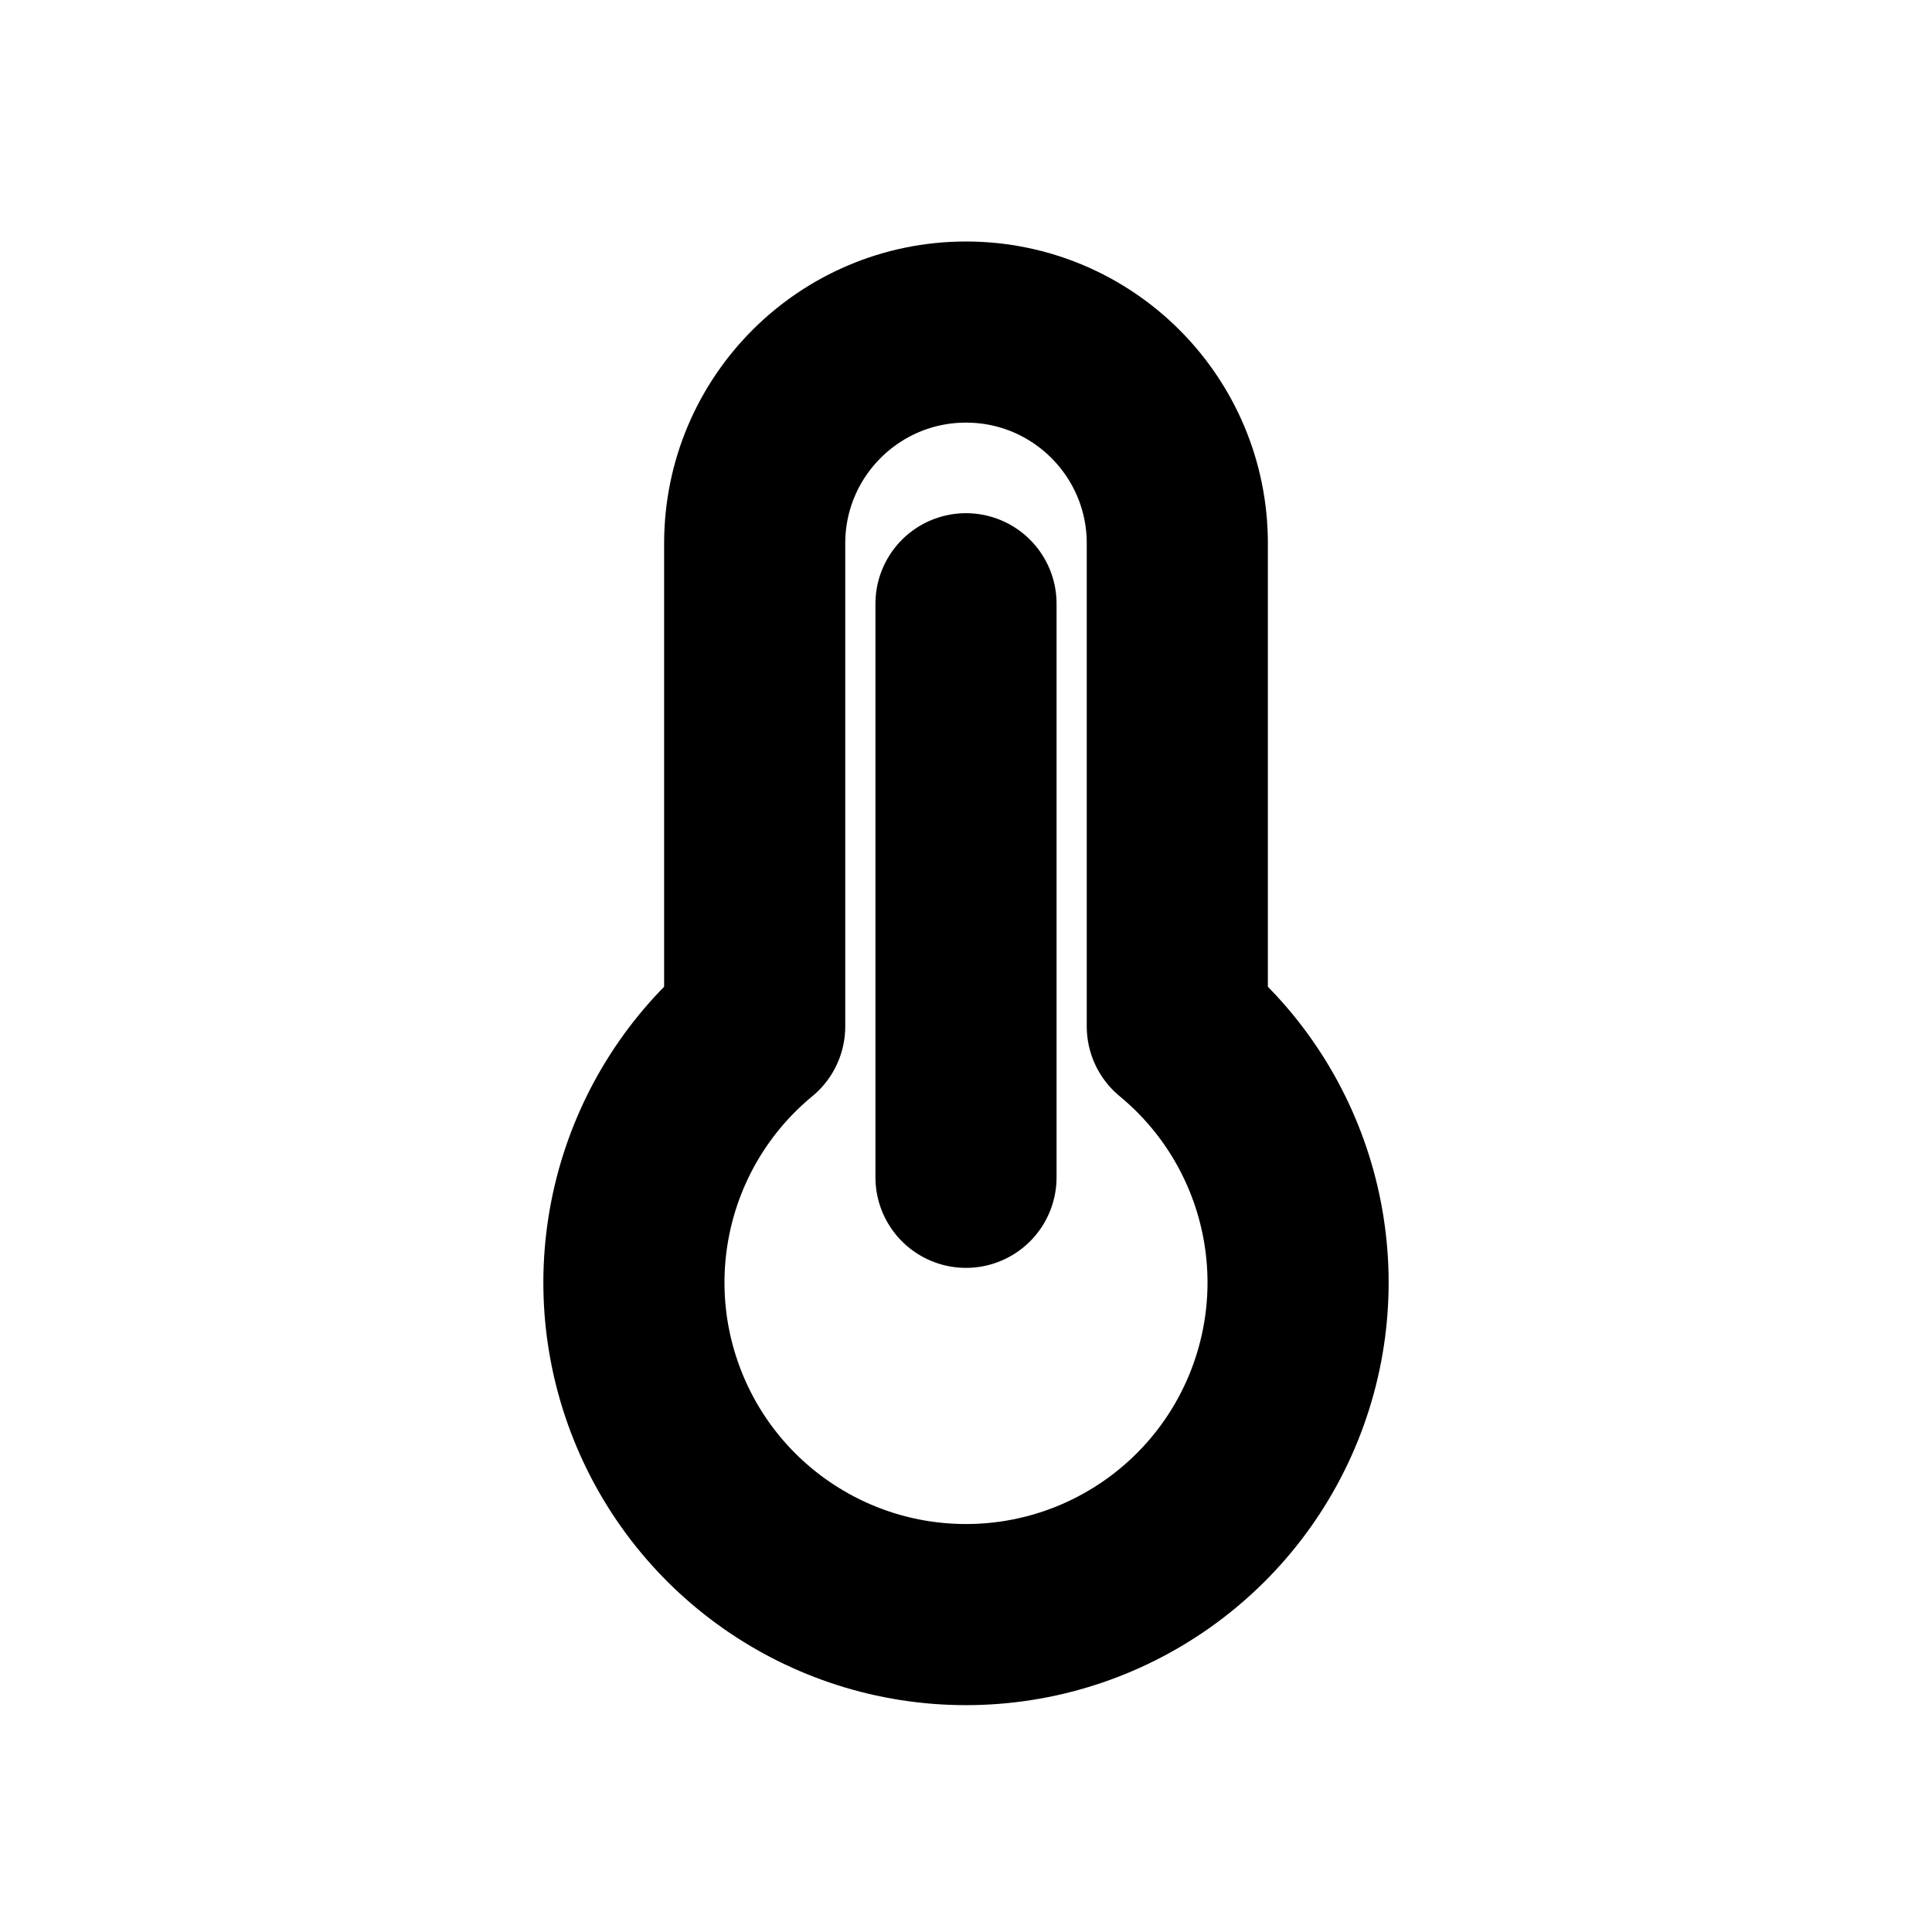
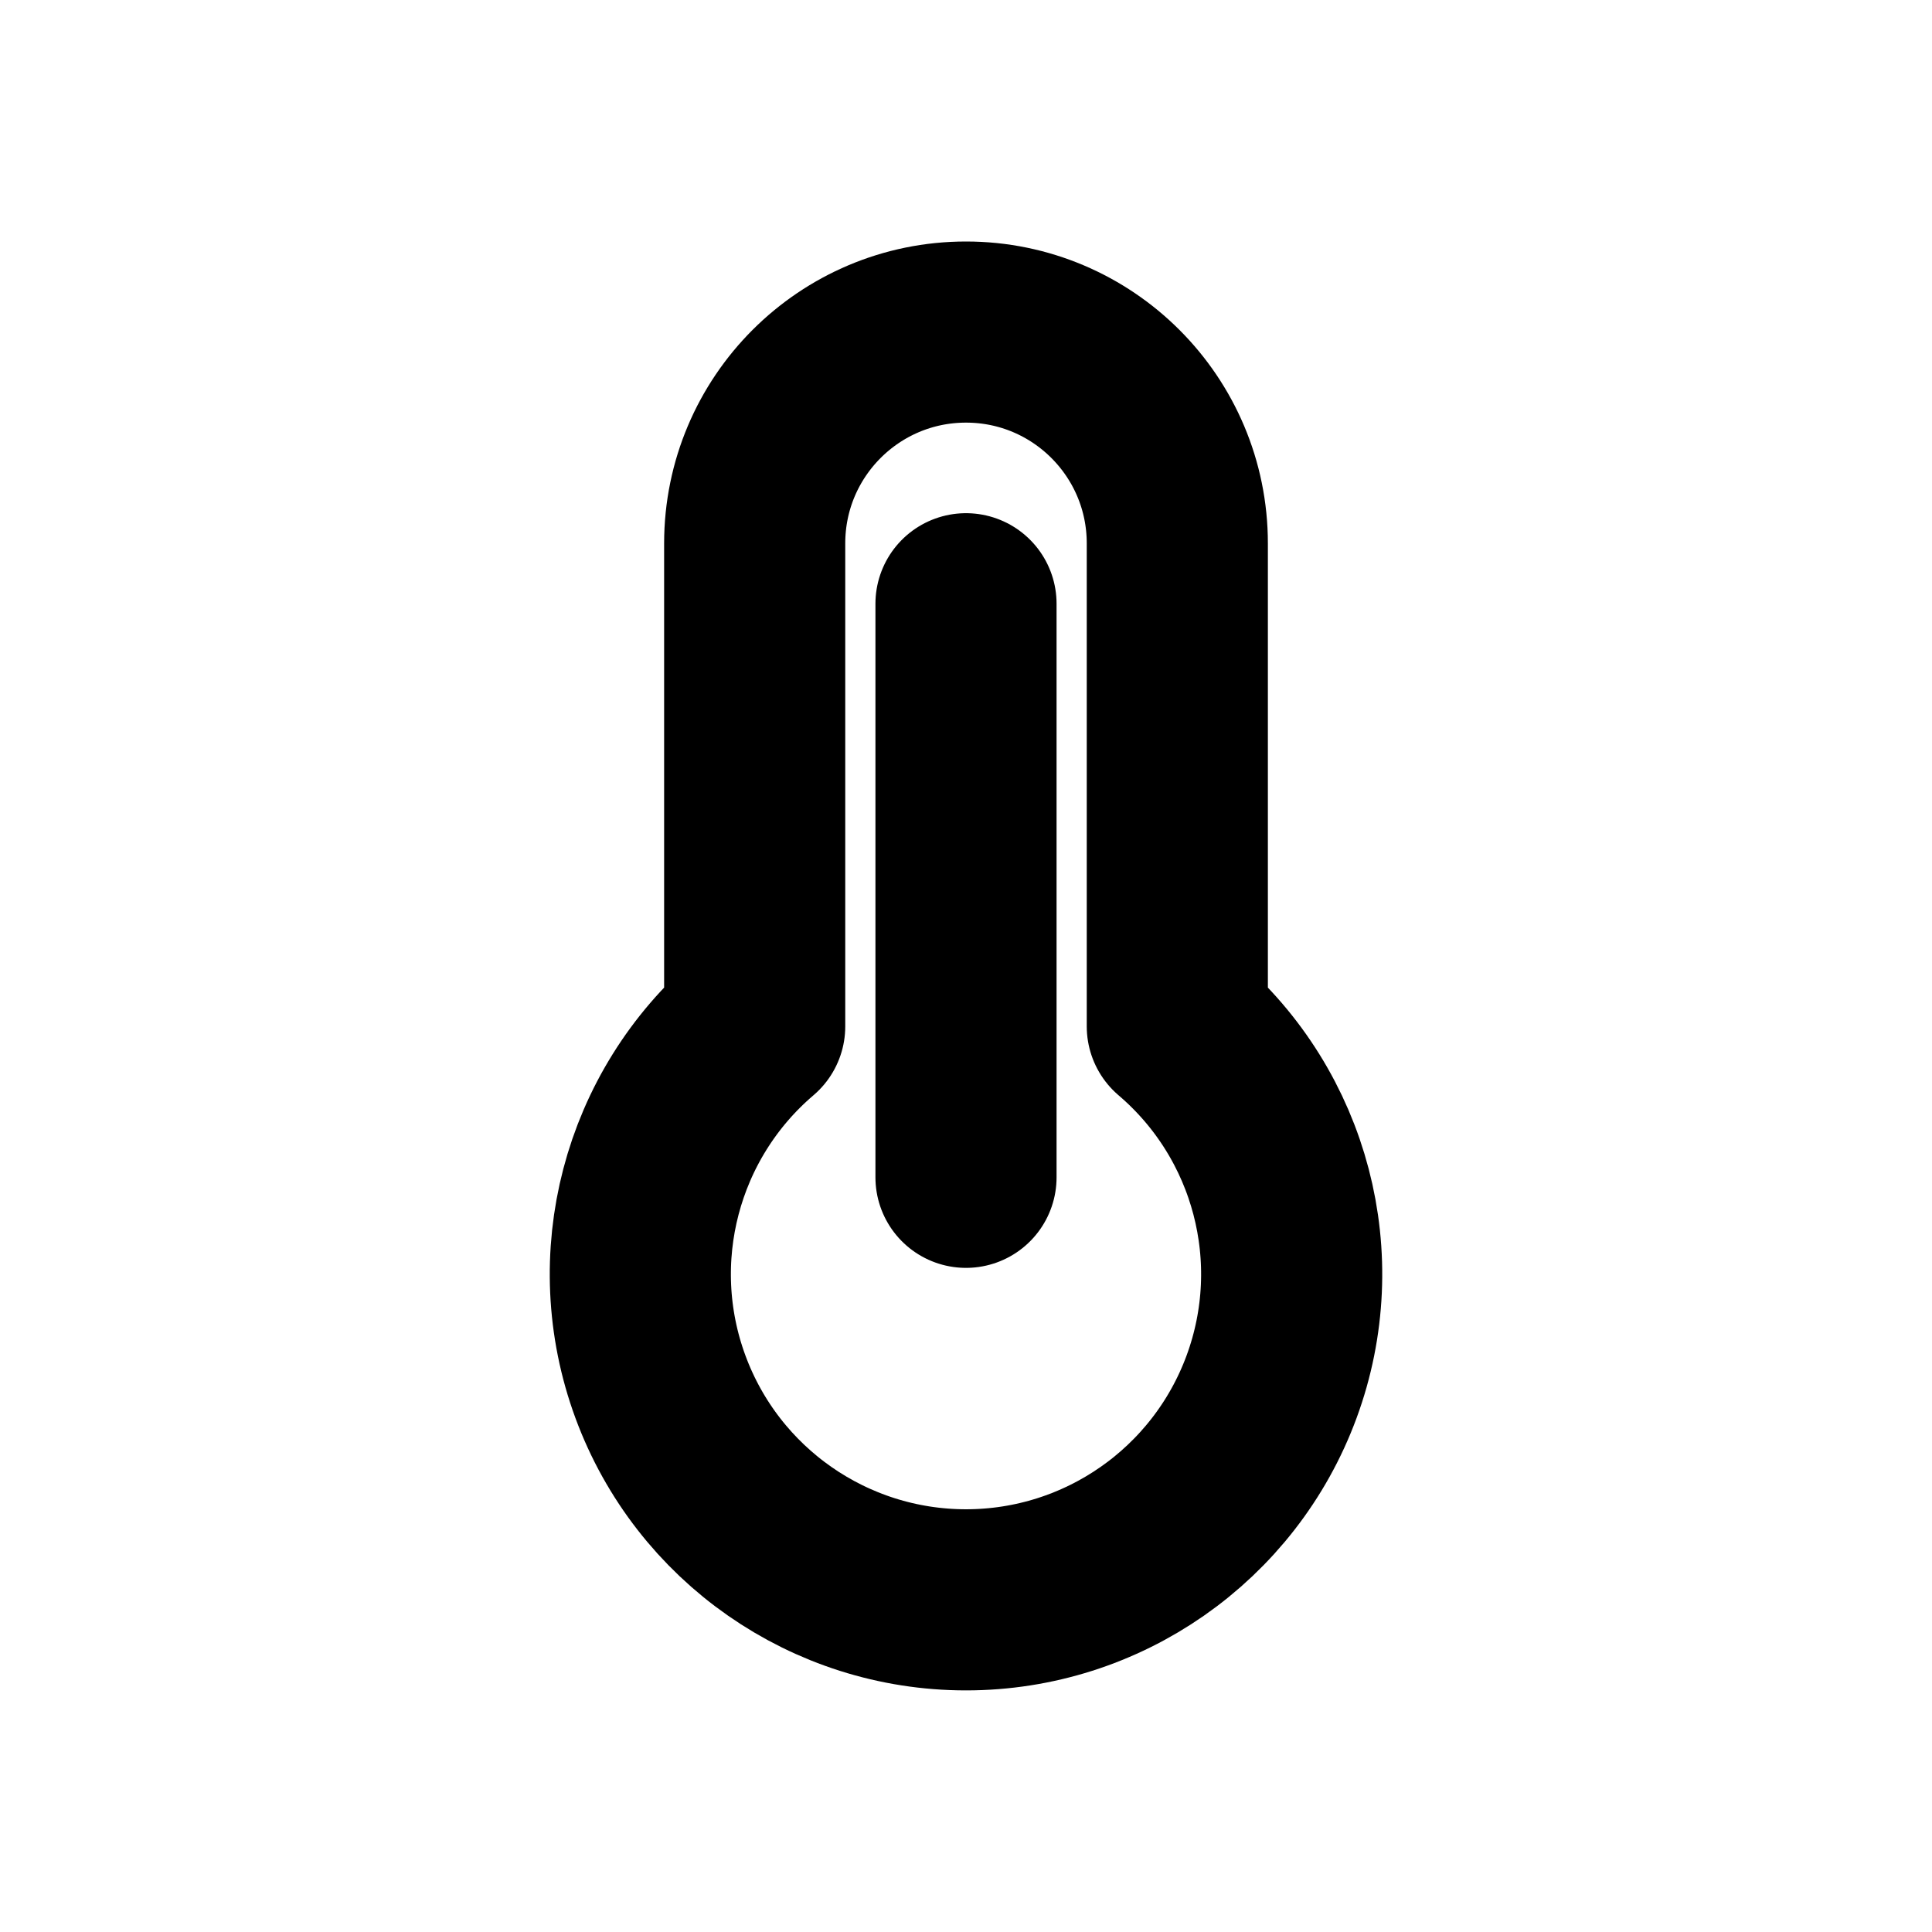
<svg xmlns="http://www.w3.org/2000/svg" width="16" height="16" viewBox="0 0 16 16" fill="none" stroke="currentColor" stroke-width="1.5" stroke-linecap="round" stroke-linejoin="round" aria-hidden="true" focusable="false">
-   <path d="M6.25 8.5V4.5A1.75 1.75 0 0 1 9.75 4.5V8.5A2.75 2.75 0 1 1 6.25 8.5ZM8 5V9.75" />
+   <path d="M6.25 8.5V4.5A1.75 1.75 0 0 1 9.75 4.5V8.5A2.697 2.697 0 1 1 6.25 8.5ZM8 5V9.75" />
</svg>
